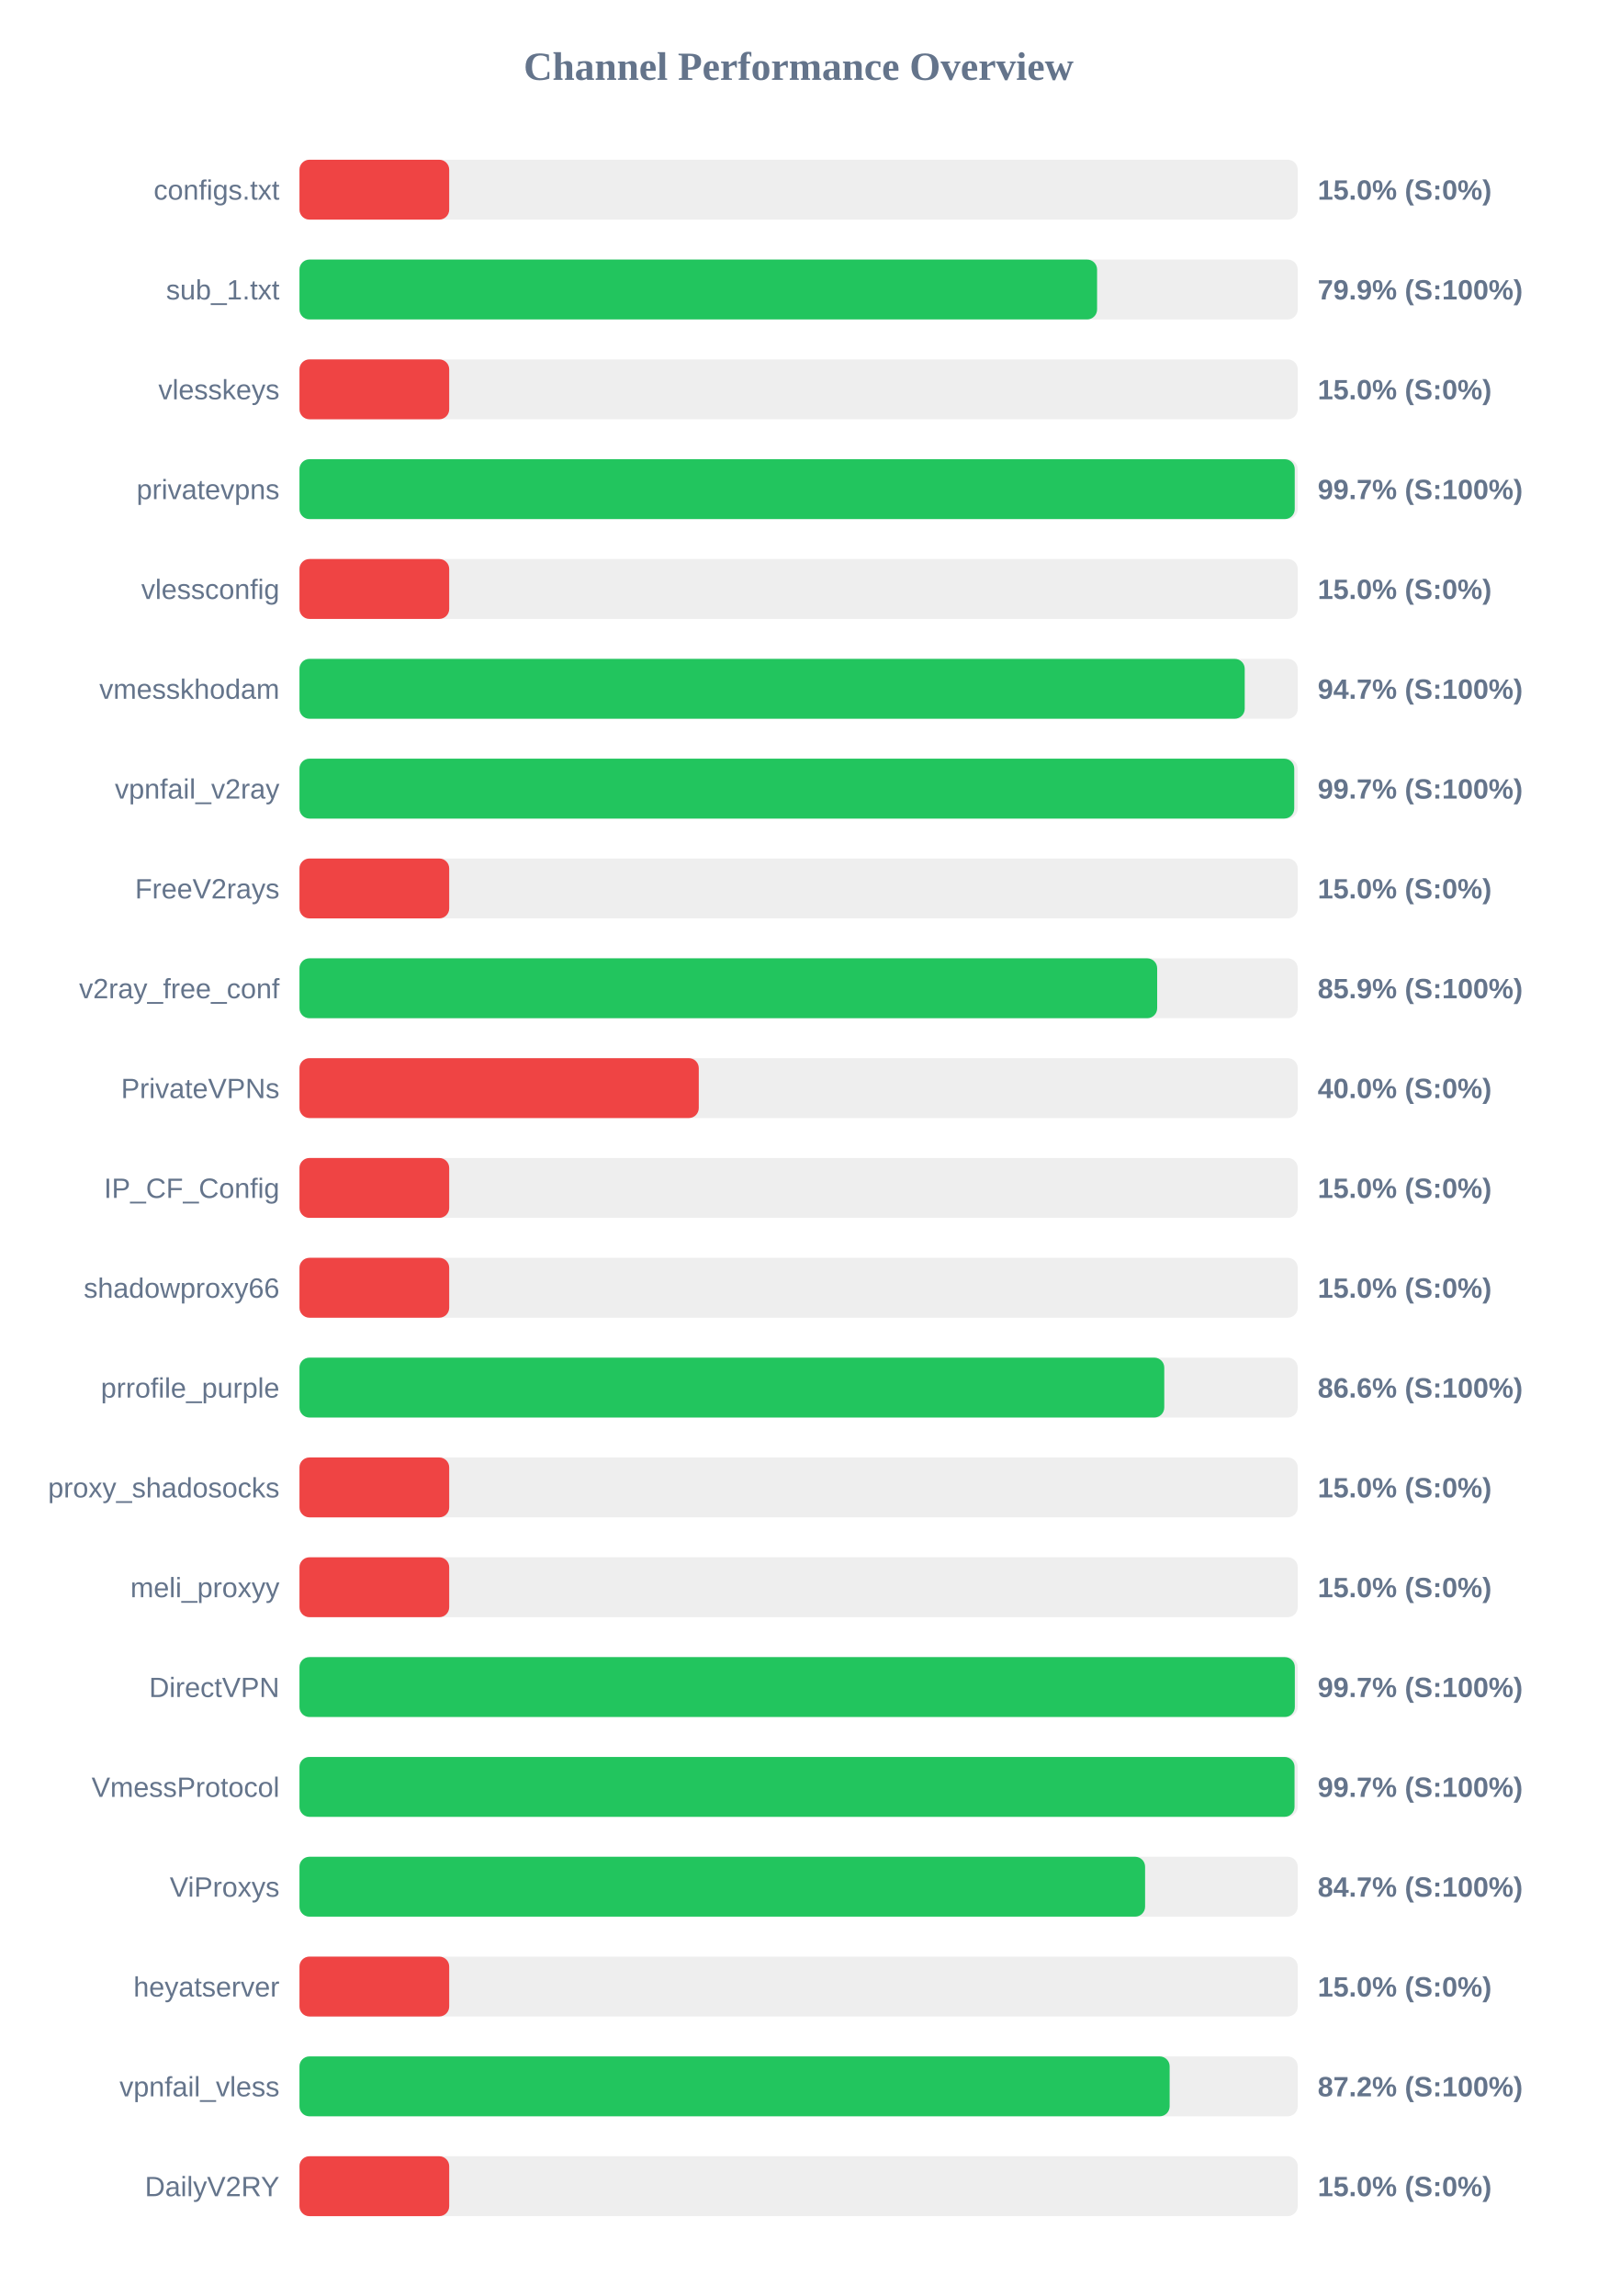
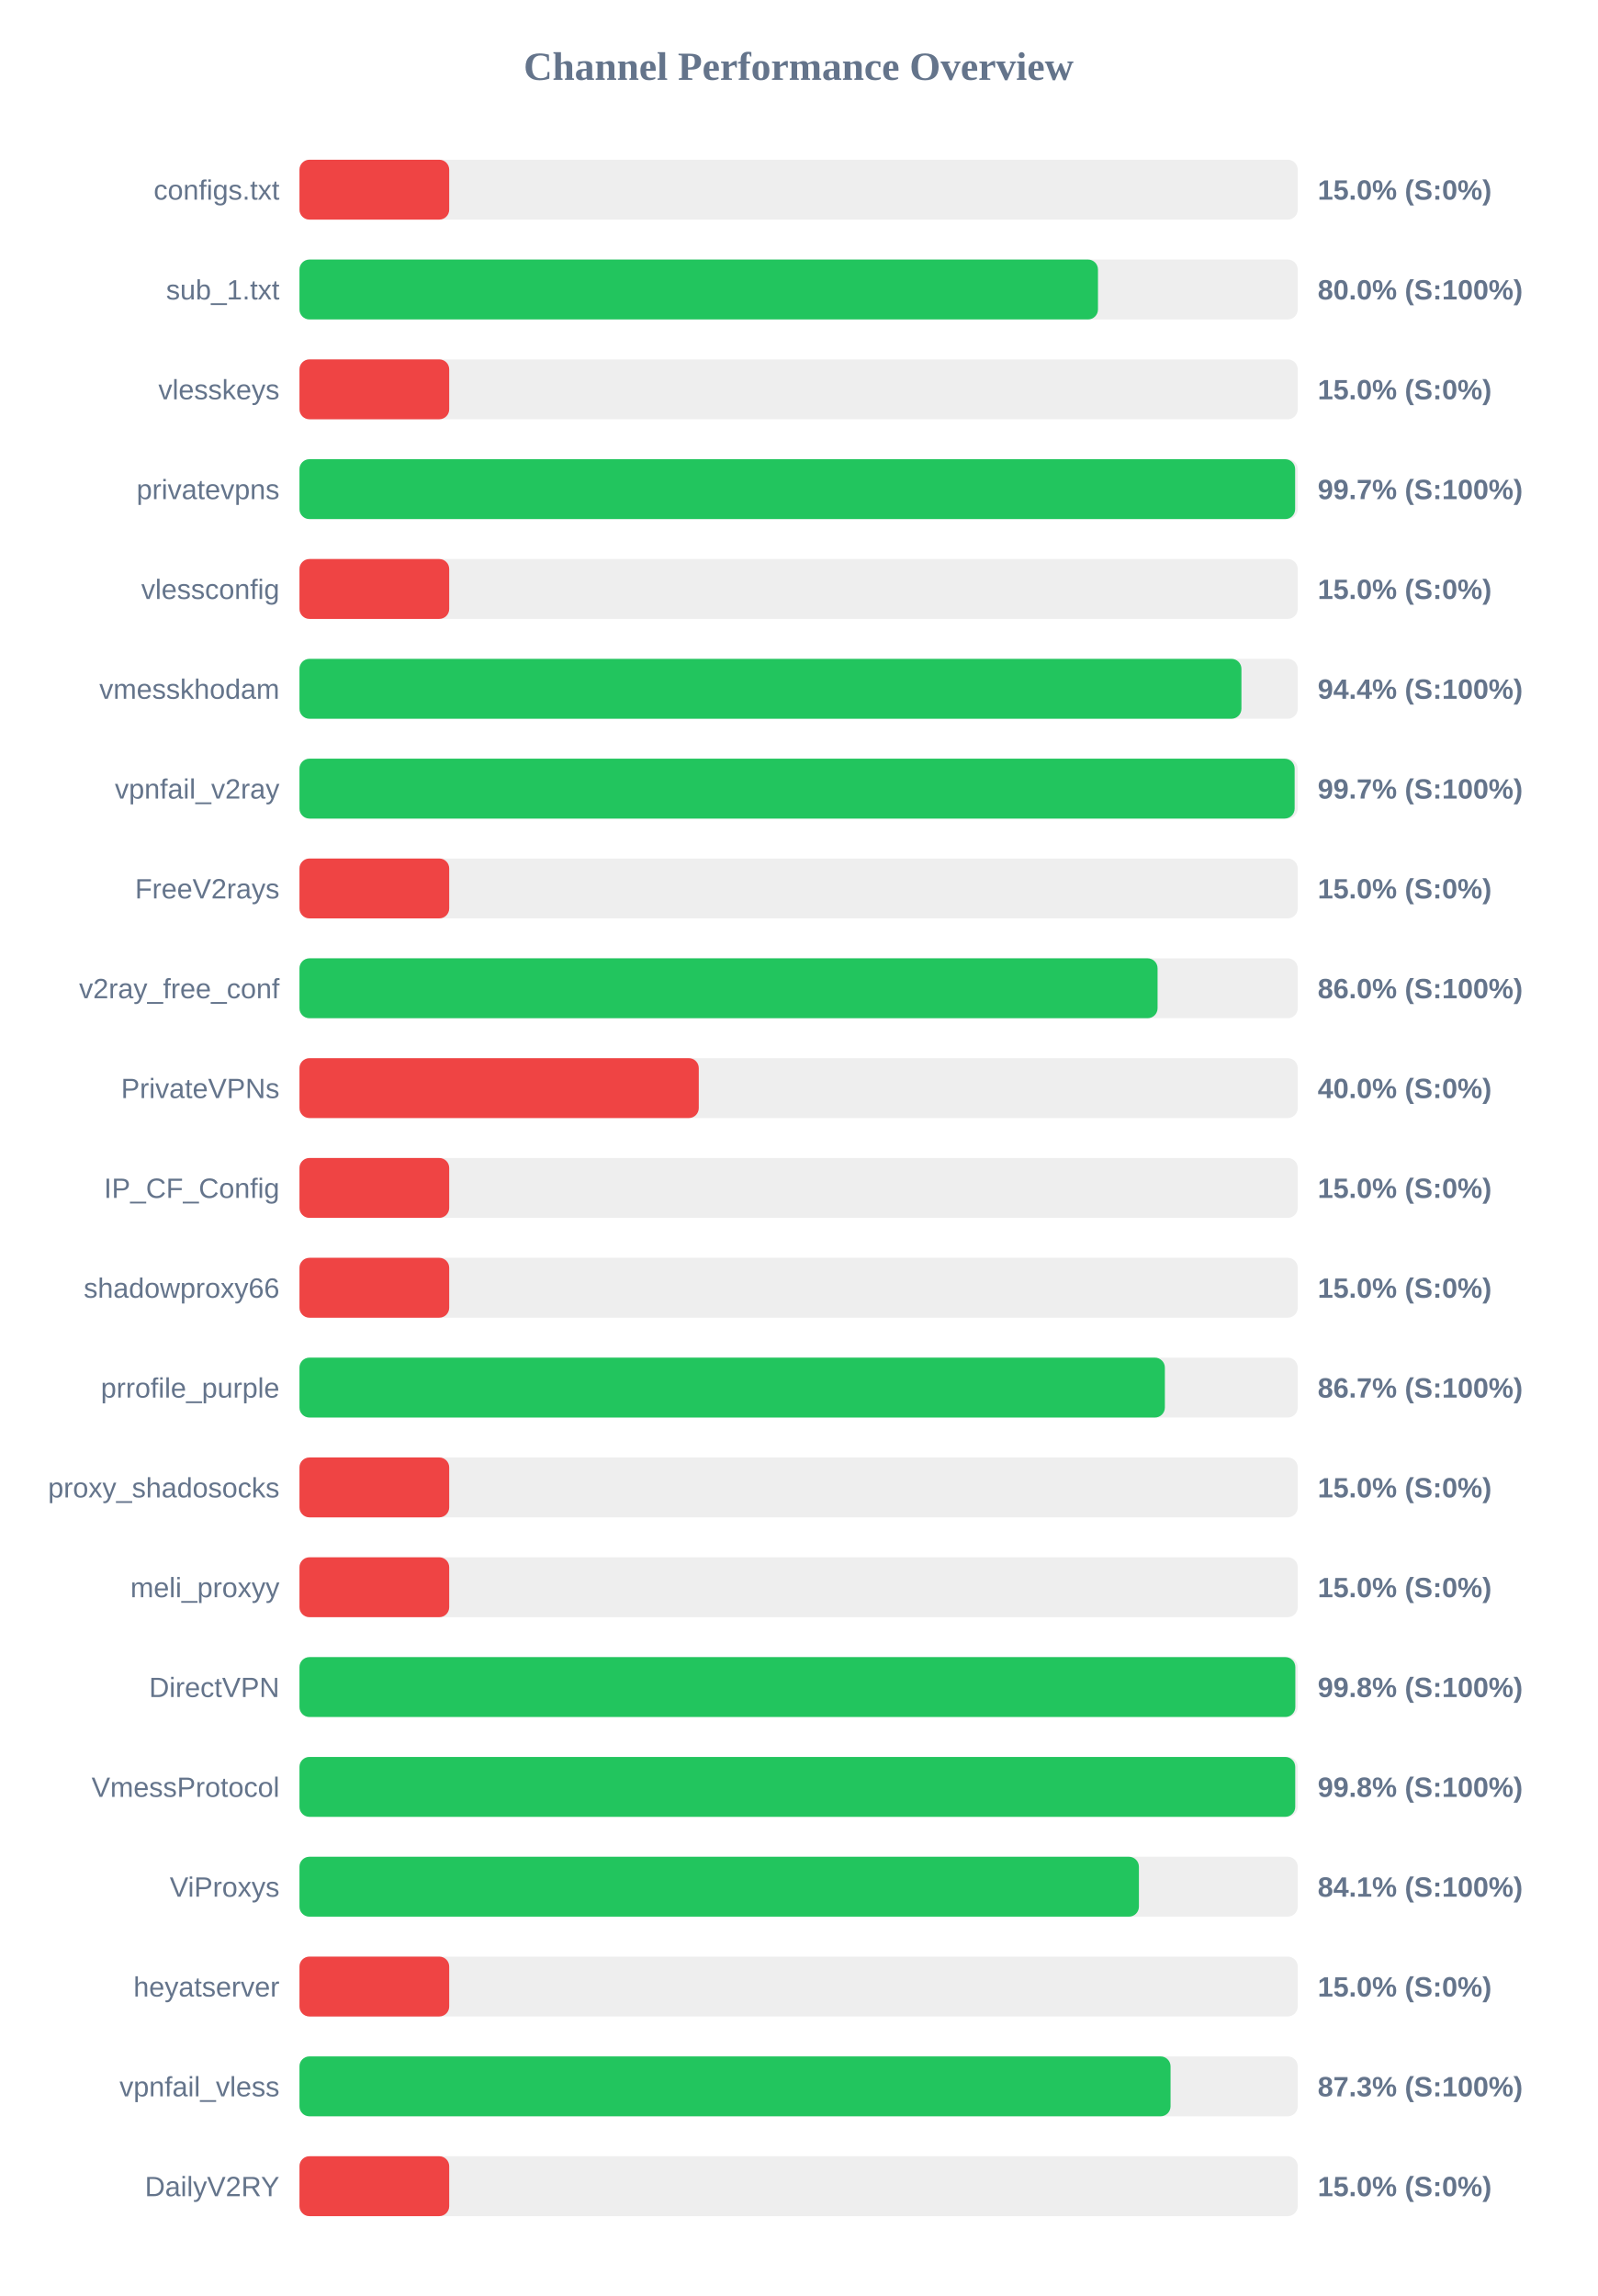
<svg xmlns="http://www.w3.org/2000/svg" width="800" height="1150" version="1.1">
  <style>
        .row { font: 14px Arial; fill: #64748b; }
        .score { font: bold 14px Arial; fill: #64748b; }
    </style>
  <text x="400" y="40" text-anchor="middle" font-size="20px" font-weight="bold" fill="#64748b">Channel Performance Overview</text>
  <rect x="150" y="80" width="500" height="30" fill="#eee" rx="5" />
  <rect x="150" y="80" width="75.0" height="30" fill="#ef4444" rx="5" />
  <text x="140" y="100" text-anchor="end" class="row">configs.txt</text>
  <text x="660" y="100" text-anchor="start" class="score">15.0% (S:0%)</text>
  <rect x="150" y="130" width="500" height="30" fill="#eee" rx="5" />
-   <rect x="150" y="130" width="399.5" height="30" fill="#22c55e" rx="5" />
+   <rect x="150" y="130" width="399.95" height="30" fill="#22c55e" rx="5" />
  <text x="140" y="150" text-anchor="end" class="row">sub_1.txt</text>
-   <text x="660" y="150" text-anchor="start" class="score">79.9% (S:100%)</text>
+   <text x="660" y="150" text-anchor="start" class="score">80.0% (S:100%)</text>
  <rect x="150" y="180" width="500" height="30" fill="#eee" rx="5" />
  <rect x="150" y="180" width="75.0" height="30" fill="#ef4444" rx="5" />
  <text x="140" y="200" text-anchor="end" class="row">vlesskeys</text>
  <text x="660" y="200" text-anchor="start" class="score">15.0% (S:0%)</text>
  <rect x="150" y="230" width="500" height="30" fill="#eee" rx="5" />
-   <rect x="150" y="230" width="498.5" height="30" fill="#22c55e" rx="5" />
+   <rect x="150" y="230" width="498.7" height="30" fill="#22c55e" rx="5" />
  <text x="140" y="250" text-anchor="end" class="row">privatevpns</text>
  <text x="660" y="250" text-anchor="start" class="score">99.7% (S:100%)</text>
  <rect x="150" y="280" width="500" height="30" fill="#eee" rx="5" />
  <rect x="150" y="280" width="75.0" height="30" fill="#ef4444" rx="5" />
  <text x="140" y="300" text-anchor="end" class="row">vlessconfig</text>
  <text x="660" y="300" text-anchor="start" class="score">15.0% (S:0%)</text>
  <rect x="150" y="330" width="500" height="30" fill="#eee" rx="5" />
-   <rect x="150" y="330" width="473.45" height="30" fill="#22c55e" rx="5" />
+   <rect x="150" y="330" width="471.8" height="30" fill="#22c55e" rx="5" />
  <text x="140" y="350" text-anchor="end" class="row">vmesskhodam</text>
-   <text x="660" y="350" text-anchor="start" class="score">94.7% (S:100%)</text>
+   <text x="660" y="350" text-anchor="start" class="score">94.4% (S:100%)</text>
  <rect x="150" y="380" width="500" height="30" fill="#eee" rx="5" />
-   <rect x="150" y="380" width="498.25" height="30" fill="#22c55e" rx="5" />
+   <rect x="150" y="380" width="498.45" height="30" fill="#22c55e" rx="5" />
  <text x="140" y="400" text-anchor="end" class="row">vpnfail_v2ray</text>
  <text x="660" y="400" text-anchor="start" class="score">99.7% (S:100%)</text>
  <rect x="150" y="430" width="500" height="30" fill="#eee" rx="5" />
  <rect x="150" y="430" width="75.0" height="30" fill="#ef4444" rx="5" />
  <text x="140" y="450" text-anchor="end" class="row">FreeV2rays</text>
  <text x="660" y="450" text-anchor="start" class="score">15.0% (S:0%)</text>
  <rect x="150" y="480" width="500" height="30" fill="#eee" rx="5" />
-   <rect x="150" y="480" width="429.6" height="30" fill="#22c55e" rx="5" />
+   <rect x="150" y="480" width="429.8" height="30" fill="#22c55e" rx="5" />
  <text x="140" y="500" text-anchor="end" class="row">v2ray_free_conf</text>
-   <text x="660" y="500" text-anchor="start" class="score">85.9% (S:100%)</text>
+   <text x="660" y="500" text-anchor="start" class="score">86.0% (S:100%)</text>
  <rect x="150" y="530" width="500" height="30" fill="#eee" rx="5" />
  <rect x="150" y="530" width="200.0" height="30" fill="#ef4444" rx="5" />
  <text x="140" y="550" text-anchor="end" class="row">PrivateVPNs</text>
  <text x="660" y="550" text-anchor="start" class="score">40.0% (S:0%)</text>
  <rect x="150" y="580" width="500" height="30" fill="#eee" rx="5" />
  <rect x="150" y="580" width="75.0" height="30" fill="#ef4444" rx="5" />
  <text x="140" y="600" text-anchor="end" class="row">IP_CF_Config</text>
  <text x="660" y="600" text-anchor="start" class="score">15.0% (S:0%)</text>
  <rect x="150" y="630" width="500" height="30" fill="#eee" rx="5" />
  <rect x="150" y="630" width="75.0" height="30" fill="#ef4444" rx="5" />
  <text x="140" y="650" text-anchor="end" class="row">shadowproxy66</text>
  <text x="660" y="650" text-anchor="start" class="score">15.0% (S:0%)</text>
  <rect x="150" y="680" width="500" height="30" fill="#eee" rx="5" />
-   <rect x="150" y="680" width="433.15" height="30" fill="#22c55e" rx="5" />
+   <rect x="150" y="680" width="433.45" height="30" fill="#22c55e" rx="5" />
  <text x="140" y="700" text-anchor="end" class="row">prrofile_purple</text>
-   <text x="660" y="700" text-anchor="start" class="score">86.6% (S:100%)</text>
+   <text x="660" y="700" text-anchor="start" class="score">86.7% (S:100%)</text>
  <rect x="150" y="730" width="500" height="30" fill="#eee" rx="5" />
  <rect x="150" y="730" width="75.0" height="30" fill="#ef4444" rx="5" />
  <text x="140" y="750" text-anchor="end" class="row">proxy_shadosocks</text>
  <text x="660" y="750" text-anchor="start" class="score">15.0% (S:0%)</text>
  <rect x="150" y="780" width="500" height="30" fill="#eee" rx="5" />
  <rect x="150" y="780" width="75.0" height="30" fill="#ef4444" rx="5" />
  <text x="140" y="800" text-anchor="end" class="row">meli_proxyy</text>
  <text x="660" y="800" text-anchor="start" class="score">15.0% (S:0%)</text>
  <rect x="150" y="830" width="500" height="30" fill="#eee" rx="5" />
-   <rect x="150" y="830" width="498.55" height="30" fill="#22c55e" rx="5" />
+   <rect x="150" y="830" width="498.8" height="30" fill="#22c55e" rx="5" />
  <text x="140" y="850" text-anchor="end" class="row">DirectVPN</text>
-   <text x="660" y="850" text-anchor="start" class="score">99.7% (S:100%)</text>
+   <text x="660" y="850" text-anchor="start" class="score">99.8% (S:100%)</text>
  <rect x="150" y="880" width="500" height="30" fill="#eee" rx="5" />
-   <rect x="150" y="880" width="498.4" height="30" fill="#22c55e" rx="5" />
+   <rect x="150" y="880" width="498.75" height="30" fill="#22c55e" rx="5" />
  <text x="140" y="900" text-anchor="end" class="row">VmessProtocol</text>
-   <text x="660" y="900" text-anchor="start" class="score">99.7% (S:100%)</text>
+   <text x="660" y="900" text-anchor="start" class="score">99.8% (S:100%)</text>
  <rect x="150" y="930" width="500" height="30" fill="#eee" rx="5" />
-   <rect x="150" y="930" width="423.55" height="30" fill="#22c55e" rx="5" />
+   <rect x="150" y="930" width="420.45" height="30" fill="#22c55e" rx="5" />
  <text x="140" y="950" text-anchor="end" class="row">ViProxys</text>
-   <text x="660" y="950" text-anchor="start" class="score">84.7% (S:100%)</text>
+   <text x="660" y="950" text-anchor="start" class="score">84.1% (S:100%)</text>
  <rect x="150" y="980" width="500" height="30" fill="#eee" rx="5" />
  <rect x="150" y="980" width="75.0" height="30" fill="#ef4444" rx="5" />
  <text x="140" y="1000" text-anchor="end" class="row">heyatserver</text>
  <text x="660" y="1000" text-anchor="start" class="score">15.0% (S:0%)</text>
  <rect x="150" y="1030" width="500" height="30" fill="#eee" rx="5" />
-   <rect x="150" y="1030" width="435.85" height="30" fill="#22c55e" rx="5" />
+   <rect x="150" y="1030" width="436.3" height="30" fill="#22c55e" rx="5" />
  <text x="140" y="1050" text-anchor="end" class="row">vpnfail_vless</text>
-   <text x="660" y="1050" text-anchor="start" class="score">87.2% (S:100%)</text>
+   <text x="660" y="1050" text-anchor="start" class="score">87.3% (S:100%)</text>
  <rect x="150" y="1080" width="500" height="30" fill="#eee" rx="5" />
  <rect x="150" y="1080" width="75.0" height="30" fill="#ef4444" rx="5" />
  <text x="140" y="1100" text-anchor="end" class="row">DailyV2RY</text>
  <text x="660" y="1100" text-anchor="start" class="score">15.0% (S:0%)</text>
</svg>
